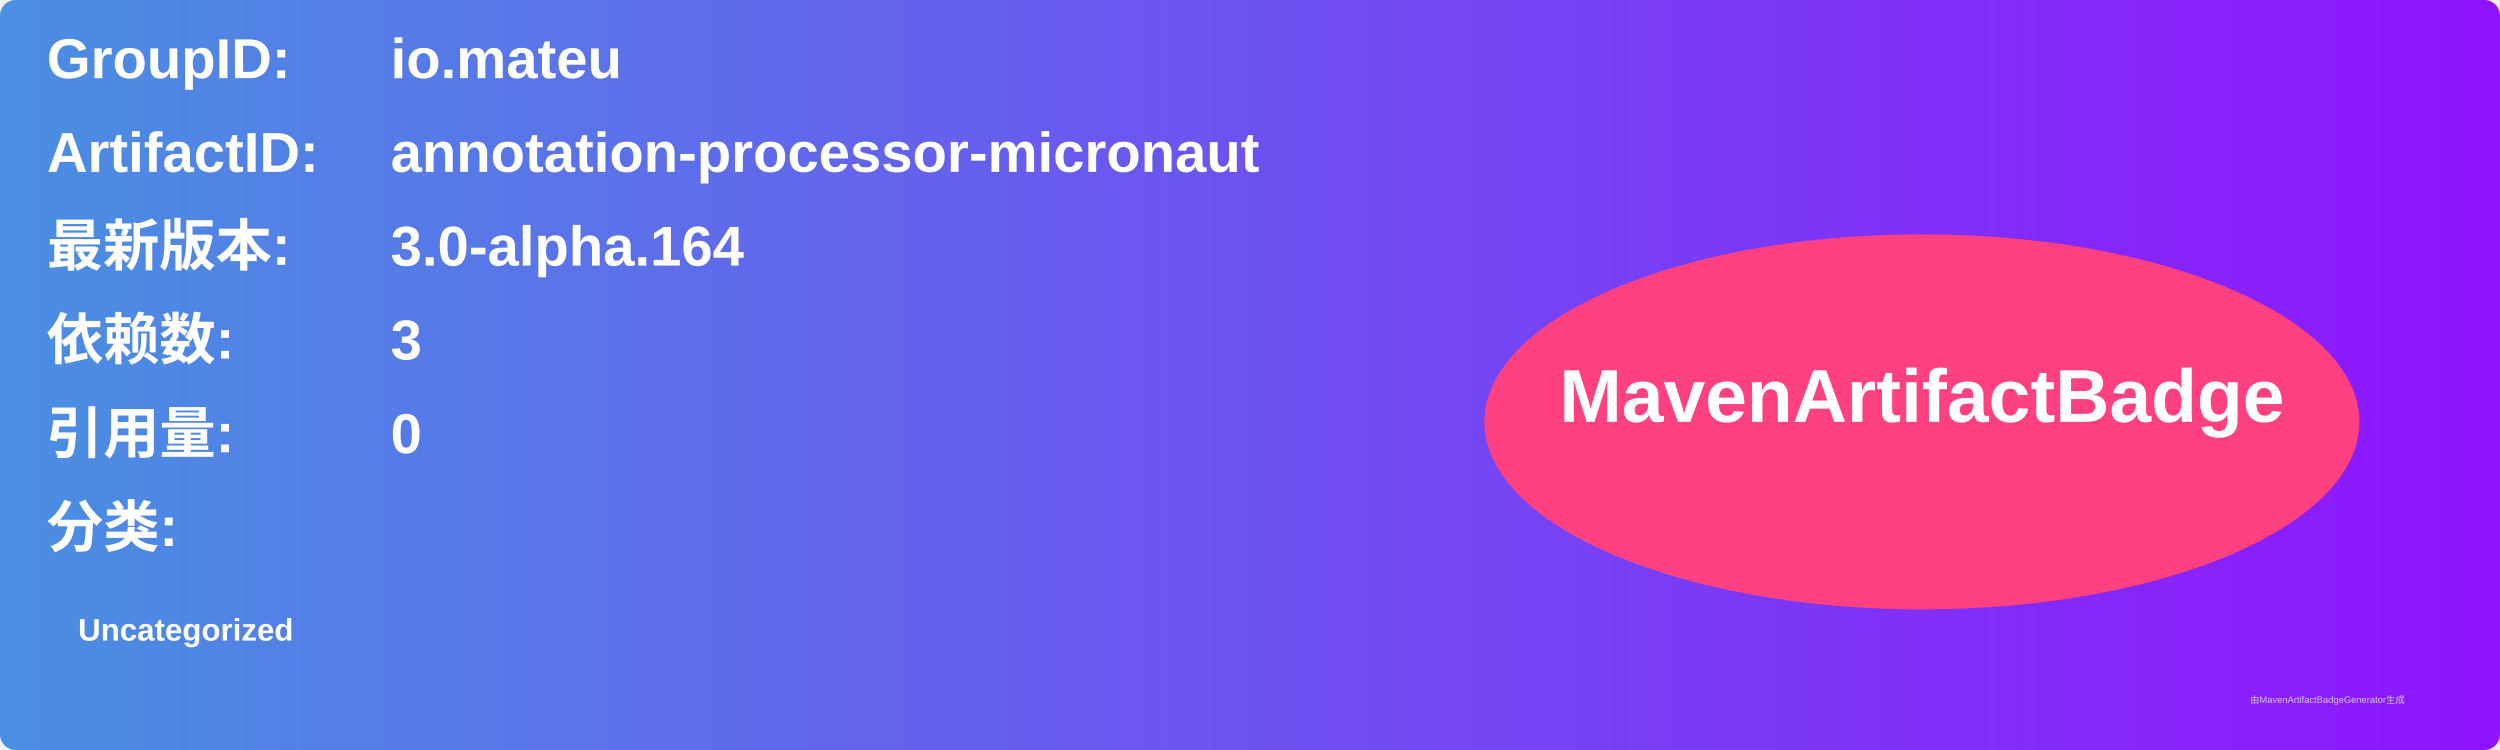
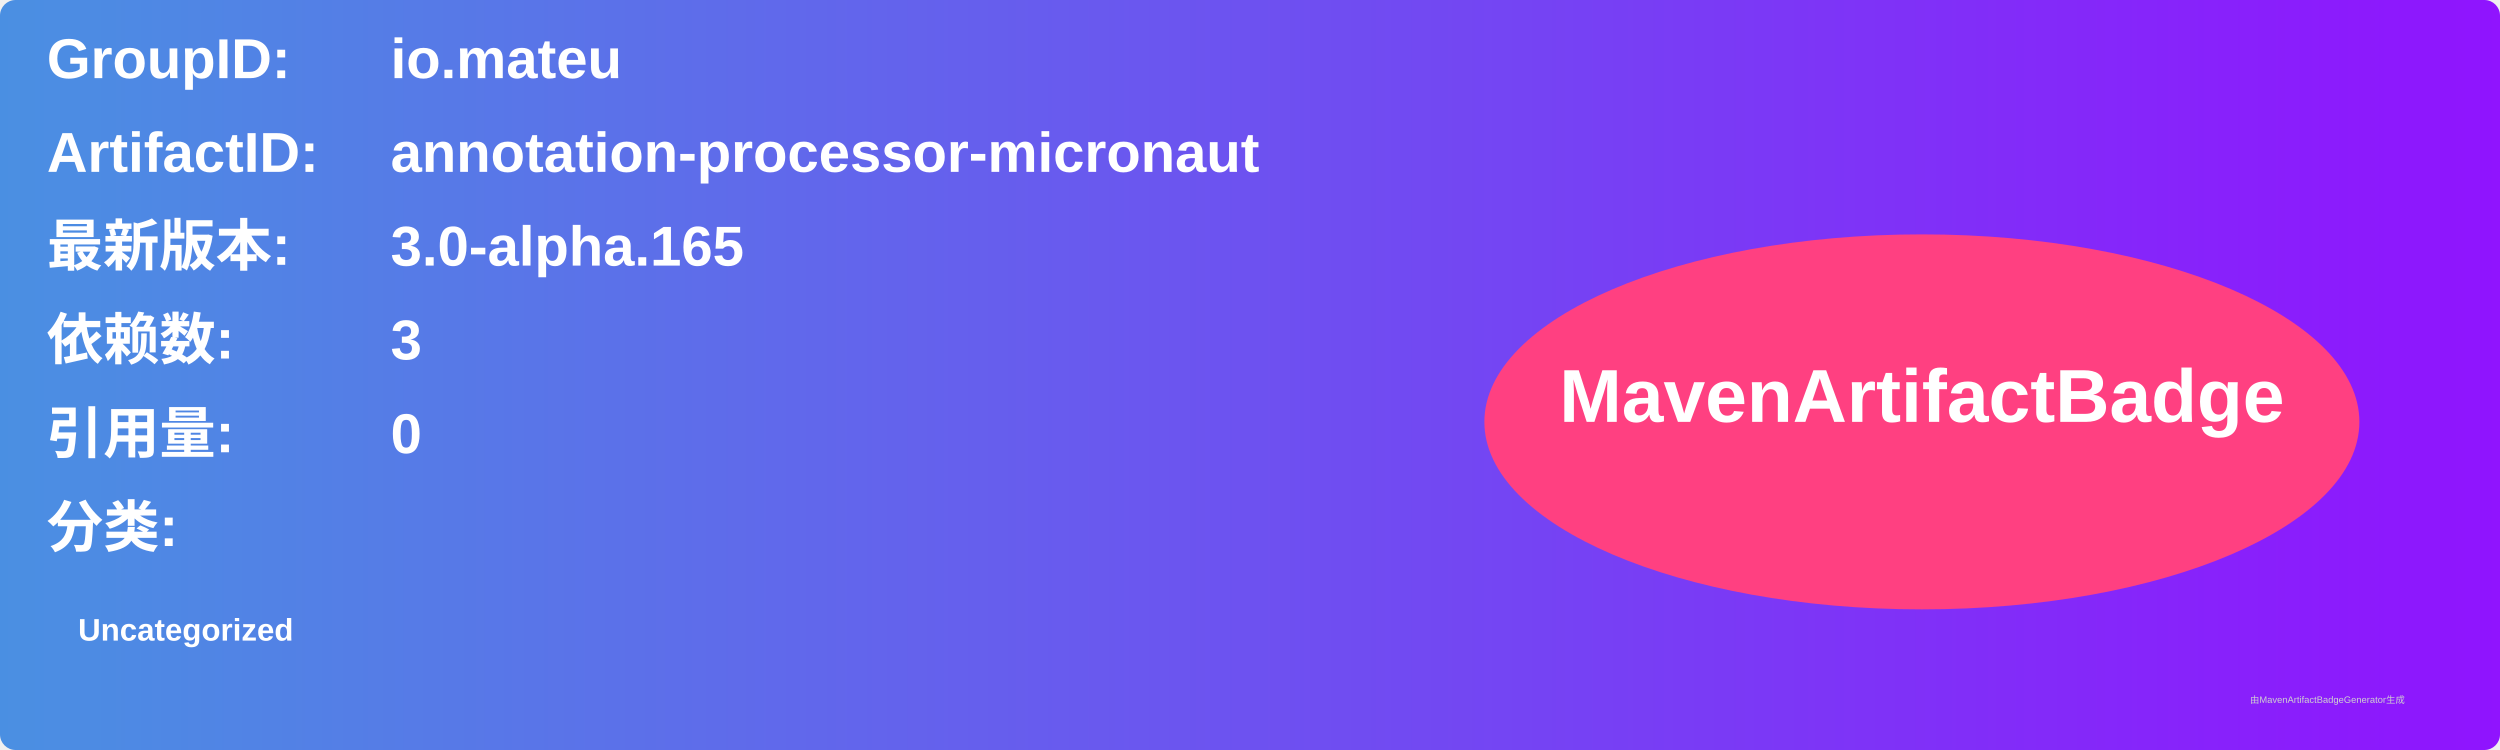
<svg xmlns="http://www.w3.org/2000/svg" width="800" height="240" viewBox="0 0 800 240">
  <linearGradient id="grad" x1="0%" y1="0%" x2="100%" y2="0%">
    <stop offset="0%" stop-color="#4a90e2" />
    <stop offset="100%" stop-color="#9013fe" />
  </linearGradient>
  <rect width="100%" height="100%" rx="5" ry="5" fill="url(#grad)" />
  <g transform="translate(15, 15)">
    <text x="0" y="10" font-family="Arial" font-size="18" fill="white" font-weight="bold" width="260">GroupID:</text>
    <text x="110" y="10" font-family="Arial" font-size="18" fill="white" font-weight="bold" width="460">io.mateu</text>
    <text x="0" y="40" font-family="Arial" font-size="18" fill="white" font-weight="bold" width="260">ArtifactID:</text>
    <text x="110" y="40" font-family="Arial" font-size="18" fill="white" font-weight="bold" width="460">annotation-processor-micronaut</text>
    <text x="0" y="70" font-family="Arial" font-size="18" fill="white" font-weight="bold">最新版本:</text>
    <text x="110" y="70" font-family="Arial" font-size="18" fill="white" font-weight="bold">
-       <tspan font-weight="bold">3.0-alpha.164</tspan>
+       <tspan font-weight="bold">3.0-alpha.165</tspan>
    </text>
    <text x="0" y="100" font-family="Arial" font-size="18" fill="white" font-weight="bold">依赖数: </text>
    <text x="110" y="100" font-family="Arial" font-size="18" fill="white">
      <tspan font-weight="bold">3</tspan>
    </text>
    <text x="0" y="130" font-family="Arial" font-size="18" fill="white" font-weight="bold">引用量: </text>
    <text x="110" y="130" font-family="Arial" font-size="18" fill="white">
      <tspan font-weight="bold">0</tspan>
    </text>
    <text x="0" y="160" font-family="Arial" font-size="18" fill="white" font-weight="bold">分类:</text>
    <text x="10" y="190" font-family="Arial" font-size="10" fill="white">
      <tspan font-weight="bold">Uncategorized</tspan>
    </text>
    <ellipse cx="600" cy="120" rx="140" ry="60" fill="#ff4081" />
    <text x="600" y="120" text-anchor="middle" font-family="Arial" font-size="24" fill="white" font-weight="bold">MavenArtifactBadge</text>
  </g>
  <text x="720" y="225" font-family="Arial" font-size="3" fill="#d0d0d0">由MavenArtifactBadgeGenerator生成</text>
</svg>
